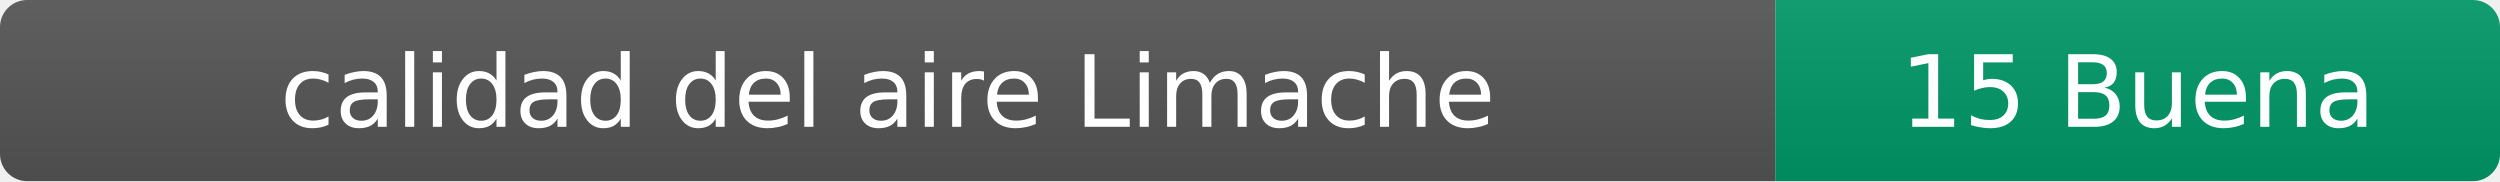
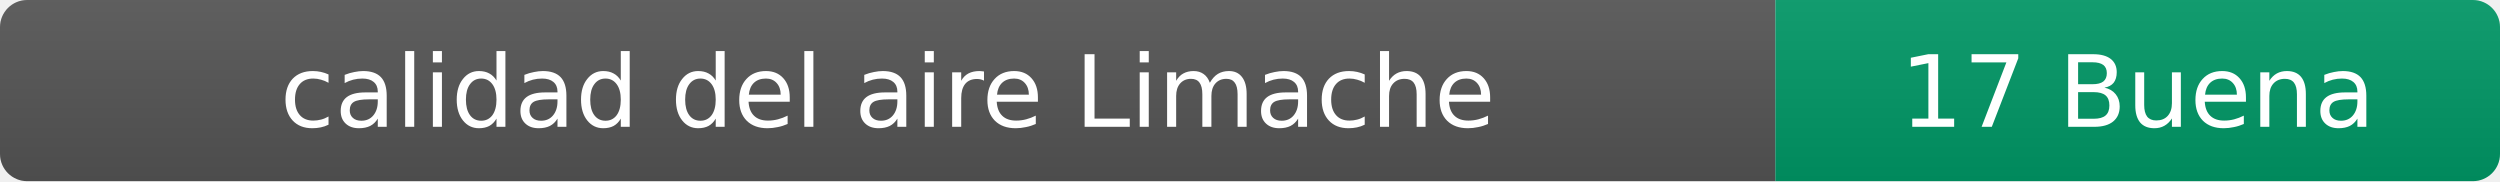
- <svg xmlns="http://www.w3.org/2000/svg" width="276" height="20" role="img" aria-label="calidad del aire: 15 Buena">
+ <svg xmlns="http://www.w3.org/2000/svg" width="276" height="20" role="img" aria-label="calidad del aire: 17 Buena">
  <linearGradient id="s" x2="0" y2="100%">
    <stop offset="0" stop-color="#bbb" stop-opacity=".1" />
    <stop offset="1" stop-opacity=".1" />
  </linearGradient>
  <clipPath id="r">
    <rect width="276" height="20" rx="3" fill="#fff" />
  </clipPath>
  <g clip-path="url(#r)">
    <rect width="196" height="20" fill="#555" />
    <rect x="196" width="80" height="20" fill="#009966" />
    <rect width="276" height="20" fill="url(#s)" />
  </g>
  <g fill="#fff" text-anchor="middle" font-family="Verdana,Geneva,DejaVu Sans,sans-serif" font-size="11">
    <text x="98" y="14">calidad del aire Limache</text>
-     <text x="236" y="14">15 Buena</text>
+     <text x="236" y="14">17 Buena</text>
  </g>
</svg>
